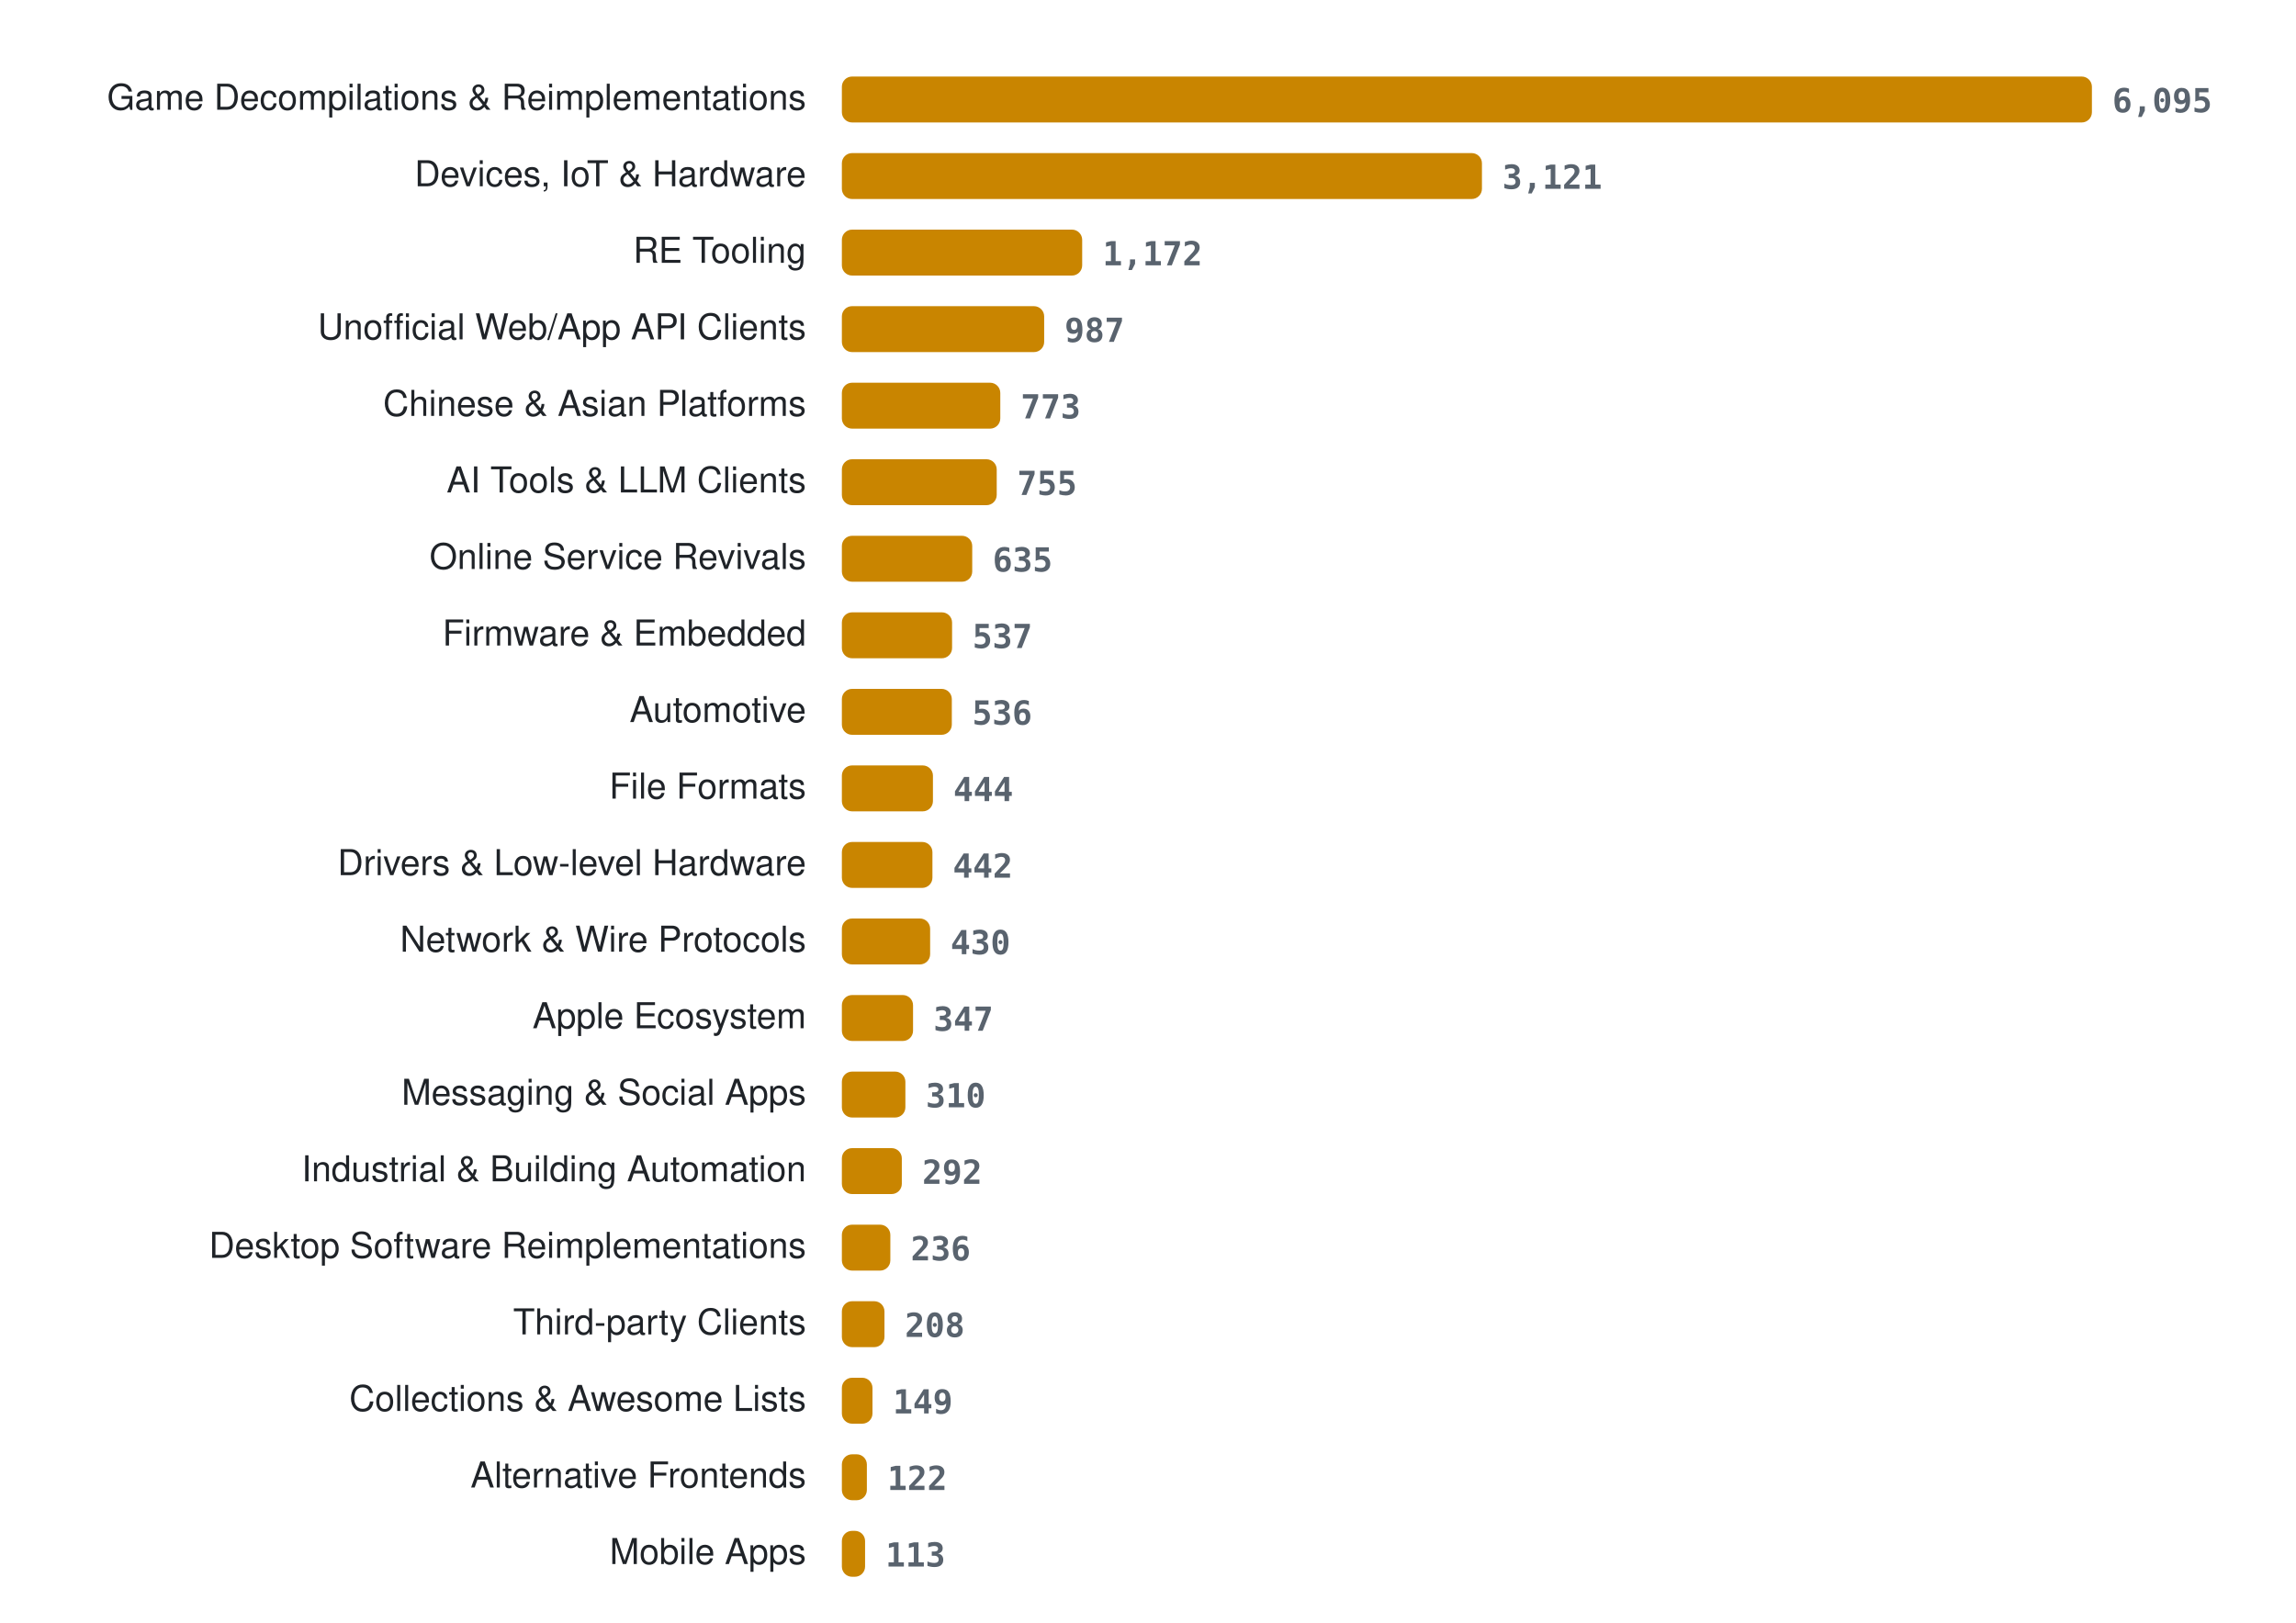
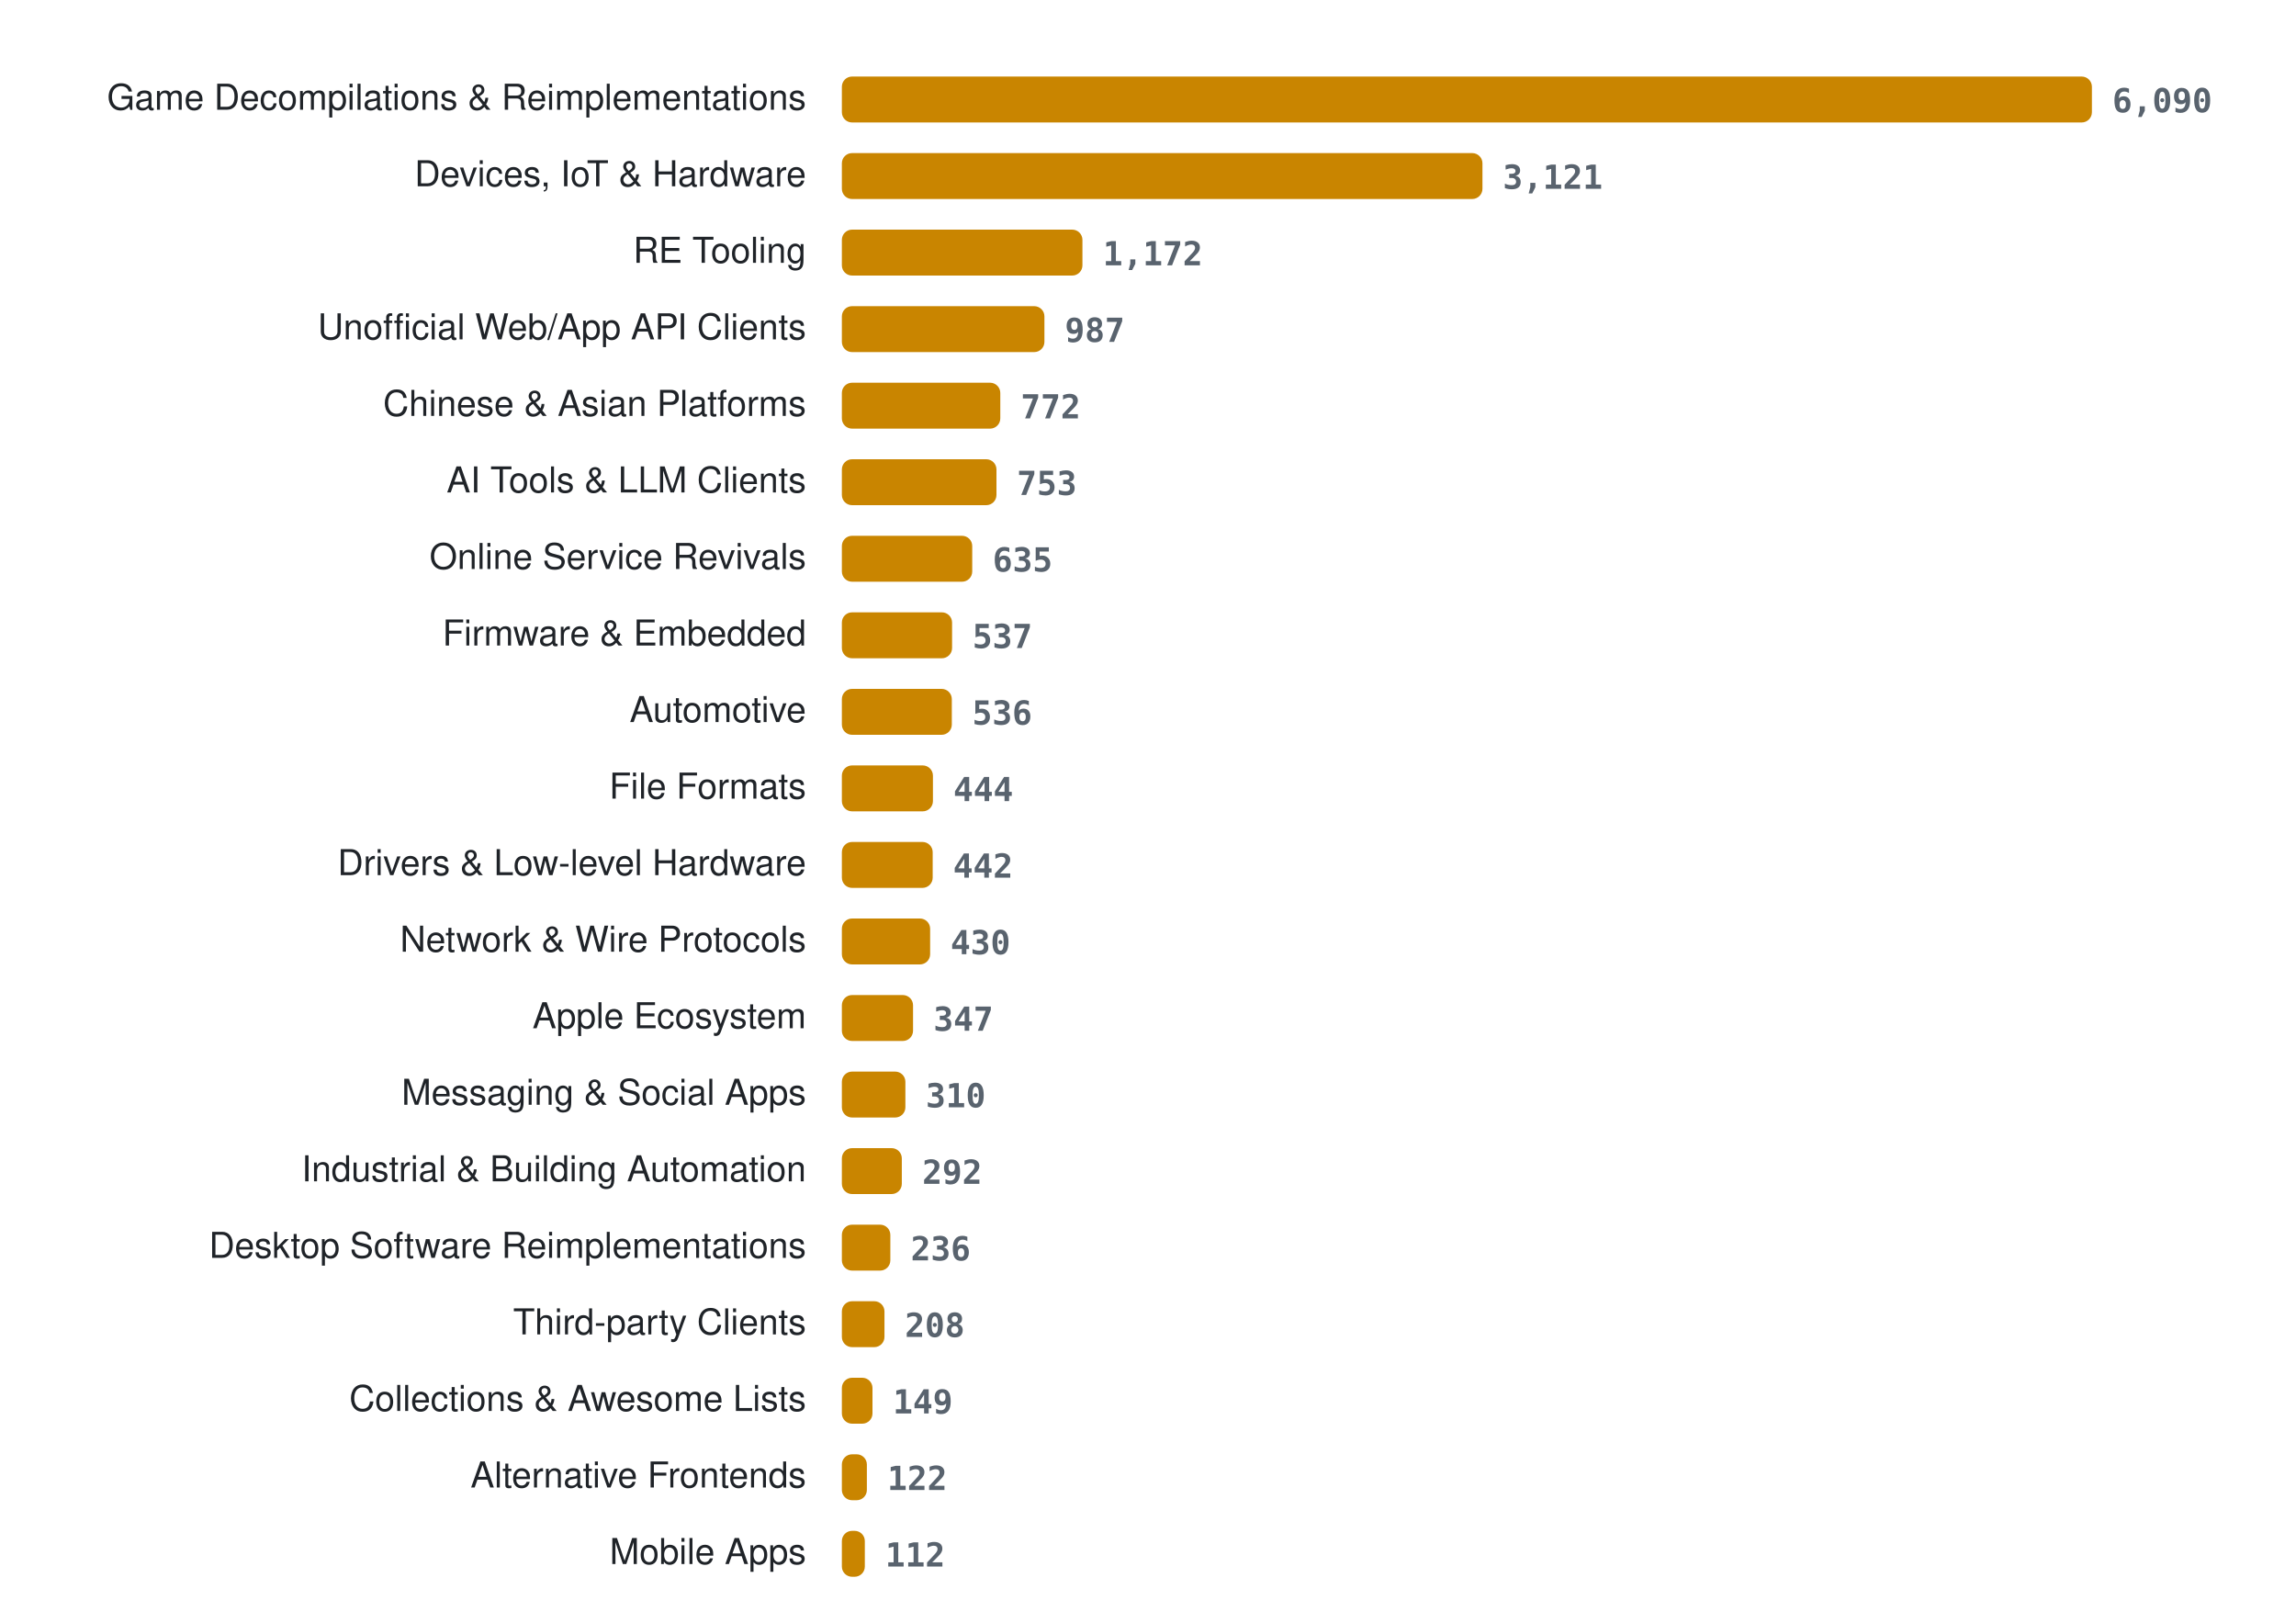
<svg xmlns="http://www.w3.org/2000/svg" width="900" height="636" viewBox="0 0 900 636" role="img" aria-label="Projects per category">
  <style>
.lab{font:14px -apple-system, BlinkMacSystemFont, 'Segoe UI', Helvetica, Arial, sans-serif;fill:#1f2328} .val{font:600 13px ui-monospace, SFMono-Regular, Menlo, Consolas, monospace;fill:#59636e} .bar{fill:#c98500}
@media (prefers-color-scheme: dark){ .lab{fill:#e6edf3} .val{fill:#9198a1} .bar{fill:#ffb000} }
</style>
  <text x="316" y="43" class="lab" text-anchor="end">Game Decompilations &amp; Reimplementations</text>
  <rect x="330" y="30" width="490.0" height="18" rx="4" class="bar" />
-   <text x="828.0" y="44" class="val">6,095</text>
+   <text x="828.0" y="44" class="val">6,090</text>
  <text x="316" y="73" class="lab" text-anchor="end">Devices, IoT &amp; Hardware</text>
-   <rect x="330" y="60" width="250.9" height="18" rx="4" class="bar" />
-   <text x="588.9" y="74" class="val">3,121</text>
+   <rect x="330" y="60" width="251.1" height="18" rx="4" class="bar" />
+   <text x="589.1" y="74" class="val">3,121</text>
  <text x="316" y="103" class="lab" text-anchor="end">RE Tooling</text>
-   <rect x="330" y="90" width="94.2" height="18" rx="4" class="bar" />
-   <text x="432.2" y="104" class="val">1,172</text>
+   <rect x="330" y="90" width="94.3" height="18" rx="4" class="bar" />
+   <text x="432.3" y="104" class="val">1,172</text>
  <text x="316" y="133" class="lab" text-anchor="end">Unofficial Web/App API Clients</text>
-   <rect x="330" y="120" width="79.3" height="18" rx="4" class="bar" />
-   <text x="417.3" y="134" class="val">987</text>
+   <rect x="330" y="120" width="79.4" height="18" rx="4" class="bar" />
+   <text x="417.4" y="134" class="val">987</text>
  <text x="316" y="163" class="lab" text-anchor="end">Chinese &amp; Asian Platforms</text>
  <rect x="330" y="150" width="62.1" height="18" rx="4" class="bar" />
-   <text x="400.1" y="164" class="val">773</text>
+   <text x="400.1" y="164" class="val">772</text>
  <text x="316" y="193" class="lab" text-anchor="end">AI Tools &amp; LLM Clients</text>
-   <rect x="330" y="180" width="60.7" height="18" rx="4" class="bar" />
-   <text x="398.7" y="194" class="val">755</text>
+   <rect x="330" y="180" width="60.6" height="18" rx="4" class="bar" />
+   <text x="398.6" y="194" class="val">753</text>
  <text x="316" y="223" class="lab" text-anchor="end">Online Service Revivals</text>
  <rect x="330" y="210" width="51.1" height="18" rx="4" class="bar" />
  <text x="389.1" y="224" class="val">635</text>
  <text x="316" y="253" class="lab" text-anchor="end">Firmware &amp; Embedded</text>
  <rect x="330" y="240" width="43.2" height="18" rx="4" class="bar" />
  <text x="381.2" y="254" class="val">537</text>
  <text x="316" y="283" class="lab" text-anchor="end">Automotive</text>
  <rect x="330" y="270" width="43.1" height="18" rx="4" class="bar" />
  <text x="381.1" y="284" class="val">536</text>
  <text x="316" y="313" class="lab" text-anchor="end">File Formats</text>
  <rect x="330" y="300" width="35.7" height="18" rx="4" class="bar" />
  <text x="373.7" y="314" class="val">444</text>
  <text x="316" y="343" class="lab" text-anchor="end">Drivers &amp; Low-level Hardware</text>
-   <rect x="330" y="330" width="35.5" height="18" rx="4" class="bar" />
-   <text x="373.5" y="344" class="val">442</text>
+   <rect x="330" y="330" width="35.6" height="18" rx="4" class="bar" />
+   <text x="373.6" y="344" class="val">442</text>
  <text x="316" y="373" class="lab" text-anchor="end">Network &amp; Wire Protocols</text>
  <rect x="330" y="360" width="34.6" height="18" rx="4" class="bar" />
  <text x="372.6" y="374" class="val">430</text>
  <text x="316" y="403" class="lab" text-anchor="end">Apple Ecosystem</text>
  <rect x="330" y="390" width="27.9" height="18" rx="4" class="bar" />
  <text x="365.9" y="404" class="val">347</text>
  <text x="316" y="433" class="lab" text-anchor="end">Messaging &amp; Social Apps</text>
  <rect x="330" y="420" width="24.9" height="18" rx="4" class="bar" />
  <text x="362.9" y="434" class="val">310</text>
  <text x="316" y="463" class="lab" text-anchor="end">Industrial &amp; Building Automation</text>
  <rect x="330" y="450" width="23.5" height="18" rx="4" class="bar" />
  <text x="361.5" y="464" class="val">292</text>
  <text x="316" y="493" class="lab" text-anchor="end">Desktop Software Reimplementations</text>
  <rect x="330" y="480" width="19.0" height="18" rx="4" class="bar" />
  <text x="357.0" y="494" class="val">236</text>
  <text x="316" y="523" class="lab" text-anchor="end">Third-party Clients</text>
  <rect x="330" y="510" width="16.7" height="18" rx="4" class="bar" />
  <text x="354.7" y="524" class="val">208</text>
  <text x="316" y="553" class="lab" text-anchor="end">Collections &amp; Awesome Lists</text>
  <rect x="330" y="540" width="12.0" height="18" rx="4" class="bar" />
  <text x="350.0" y="554" class="val">149</text>
  <text x="316" y="583" class="lab" text-anchor="end">Alternative Frontends</text>
  <rect x="330" y="570" width="9.8" height="18" rx="4" class="bar" />
  <text x="347.8" y="584" class="val">122</text>
  <text x="316" y="613" class="lab" text-anchor="end">Mobile Apps</text>
-   <rect x="330" y="600" width="9.1" height="18" rx="4" class="bar" />
-   <text x="347.1" y="614" class="val">113</text>
+   <rect x="330" y="600" width="9.0" height="18" rx="4" class="bar" />
+   <text x="347.0" y="614" class="val">112</text>
</svg>
